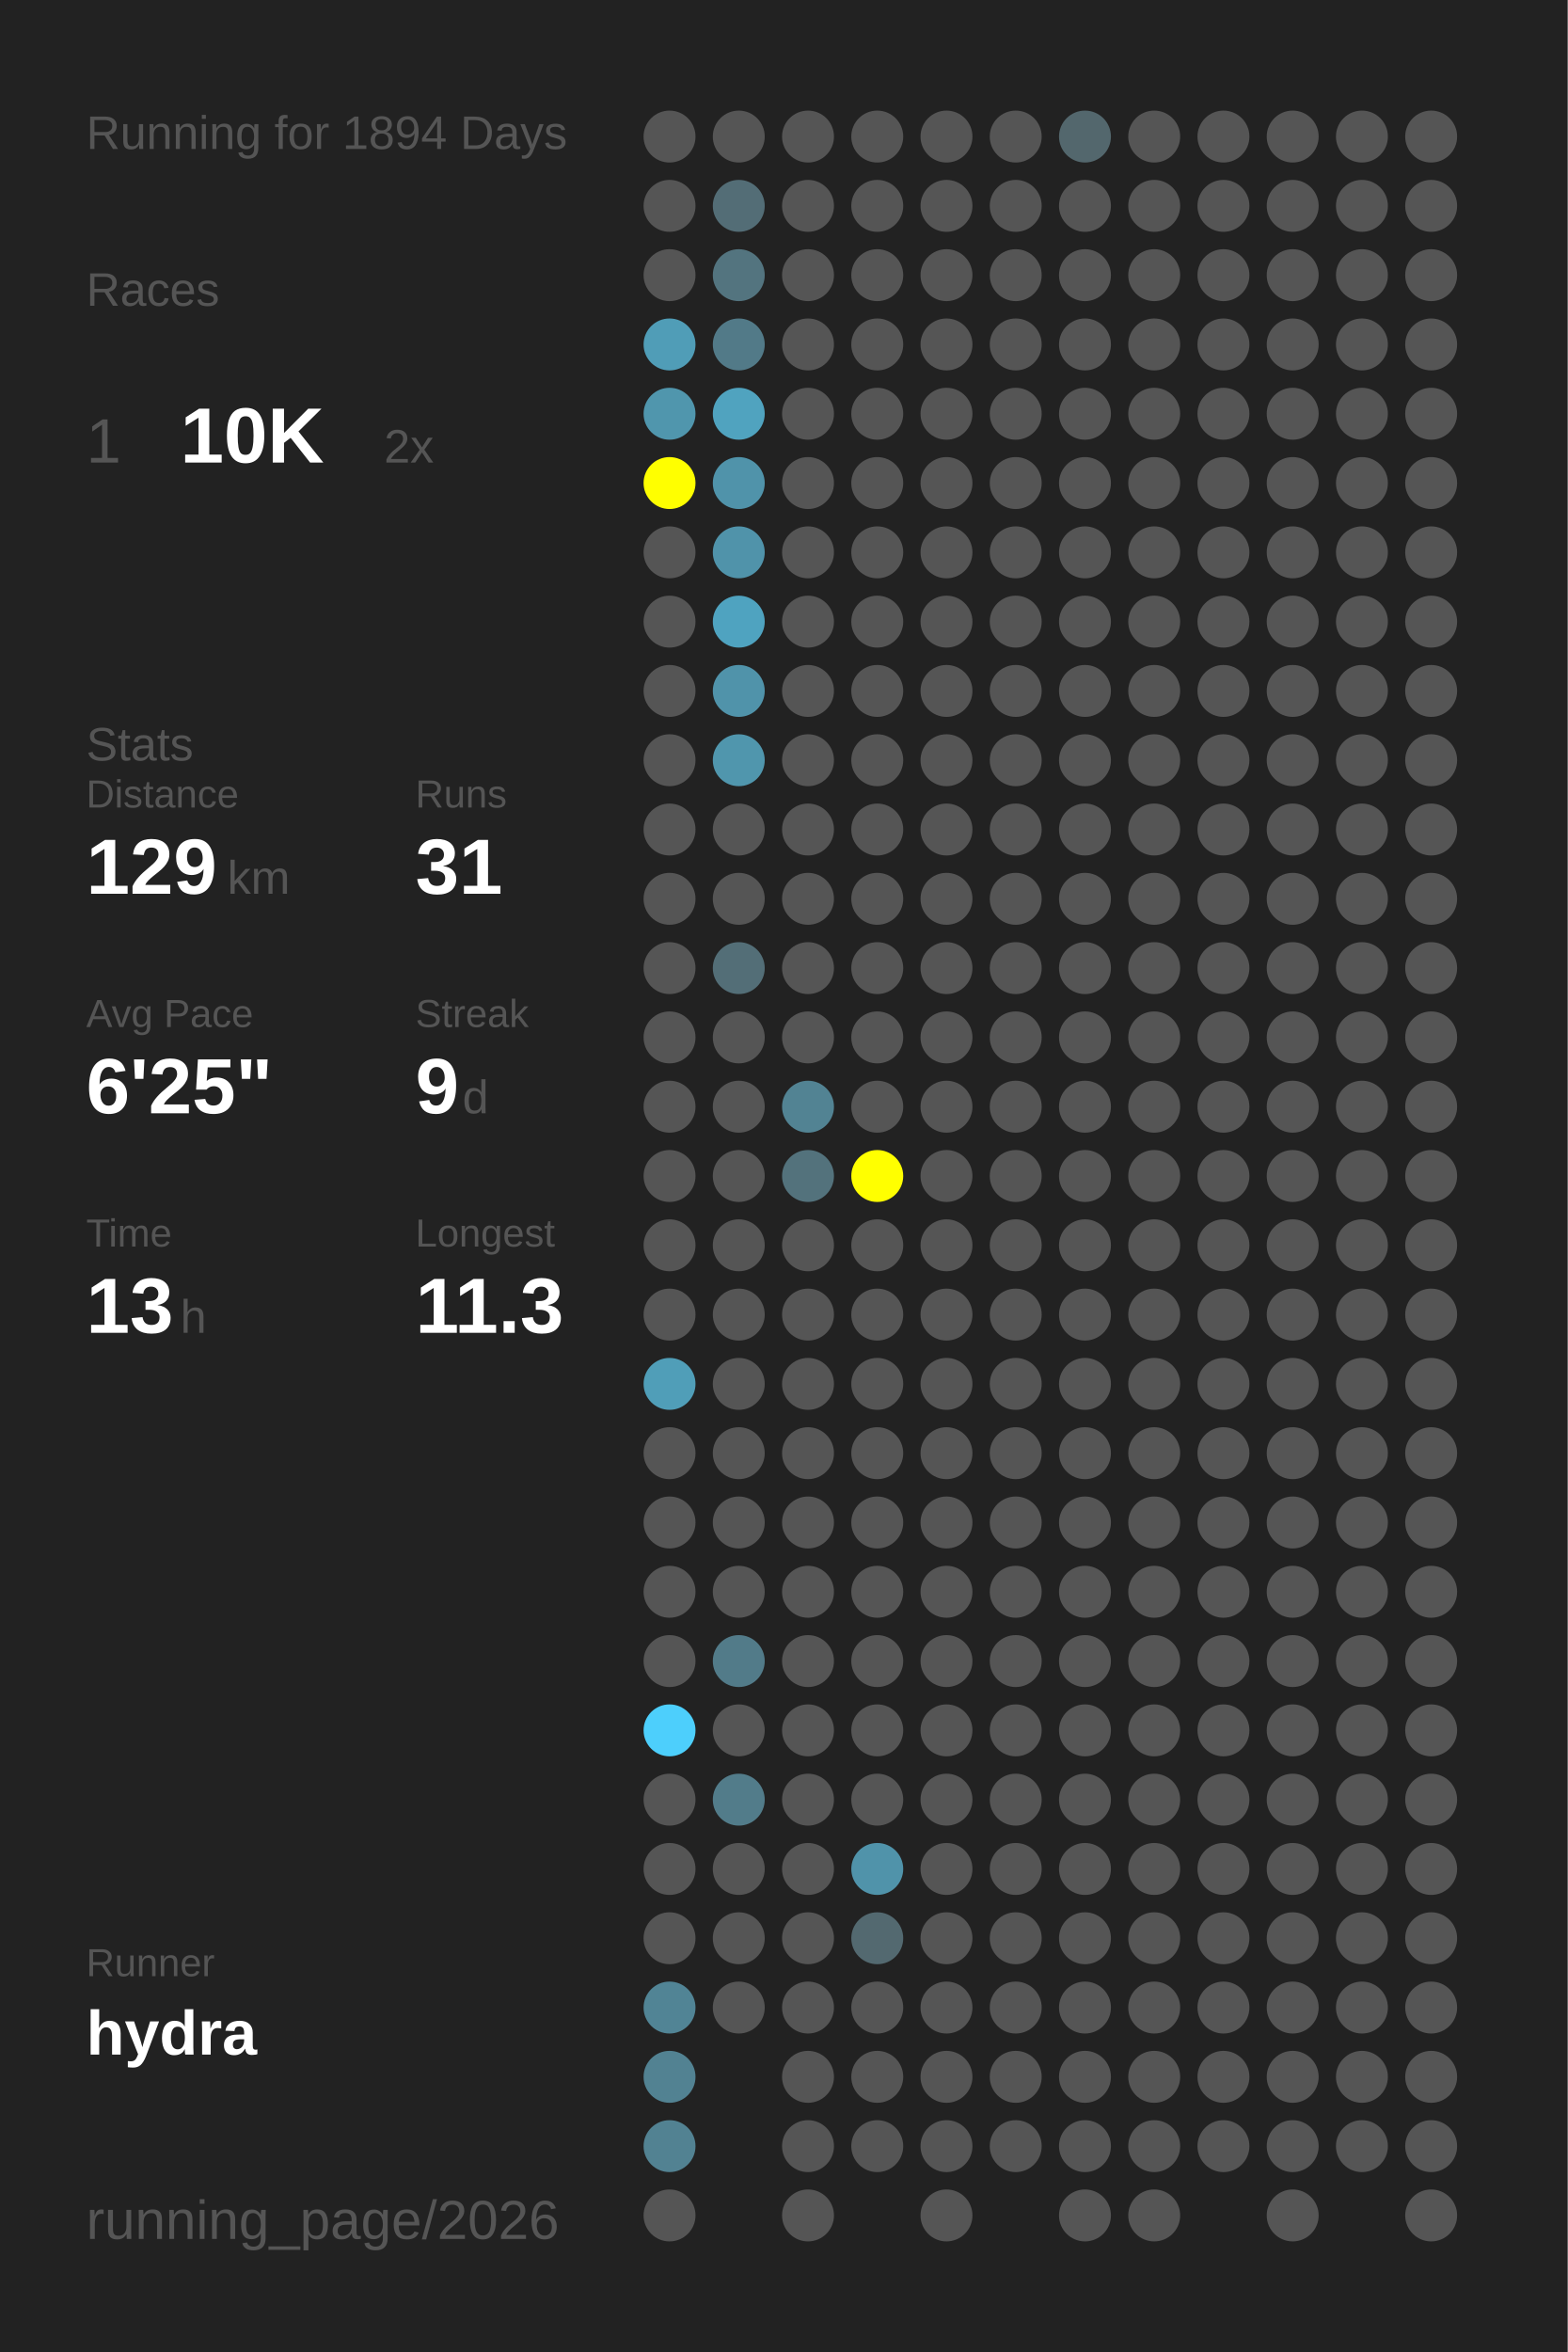
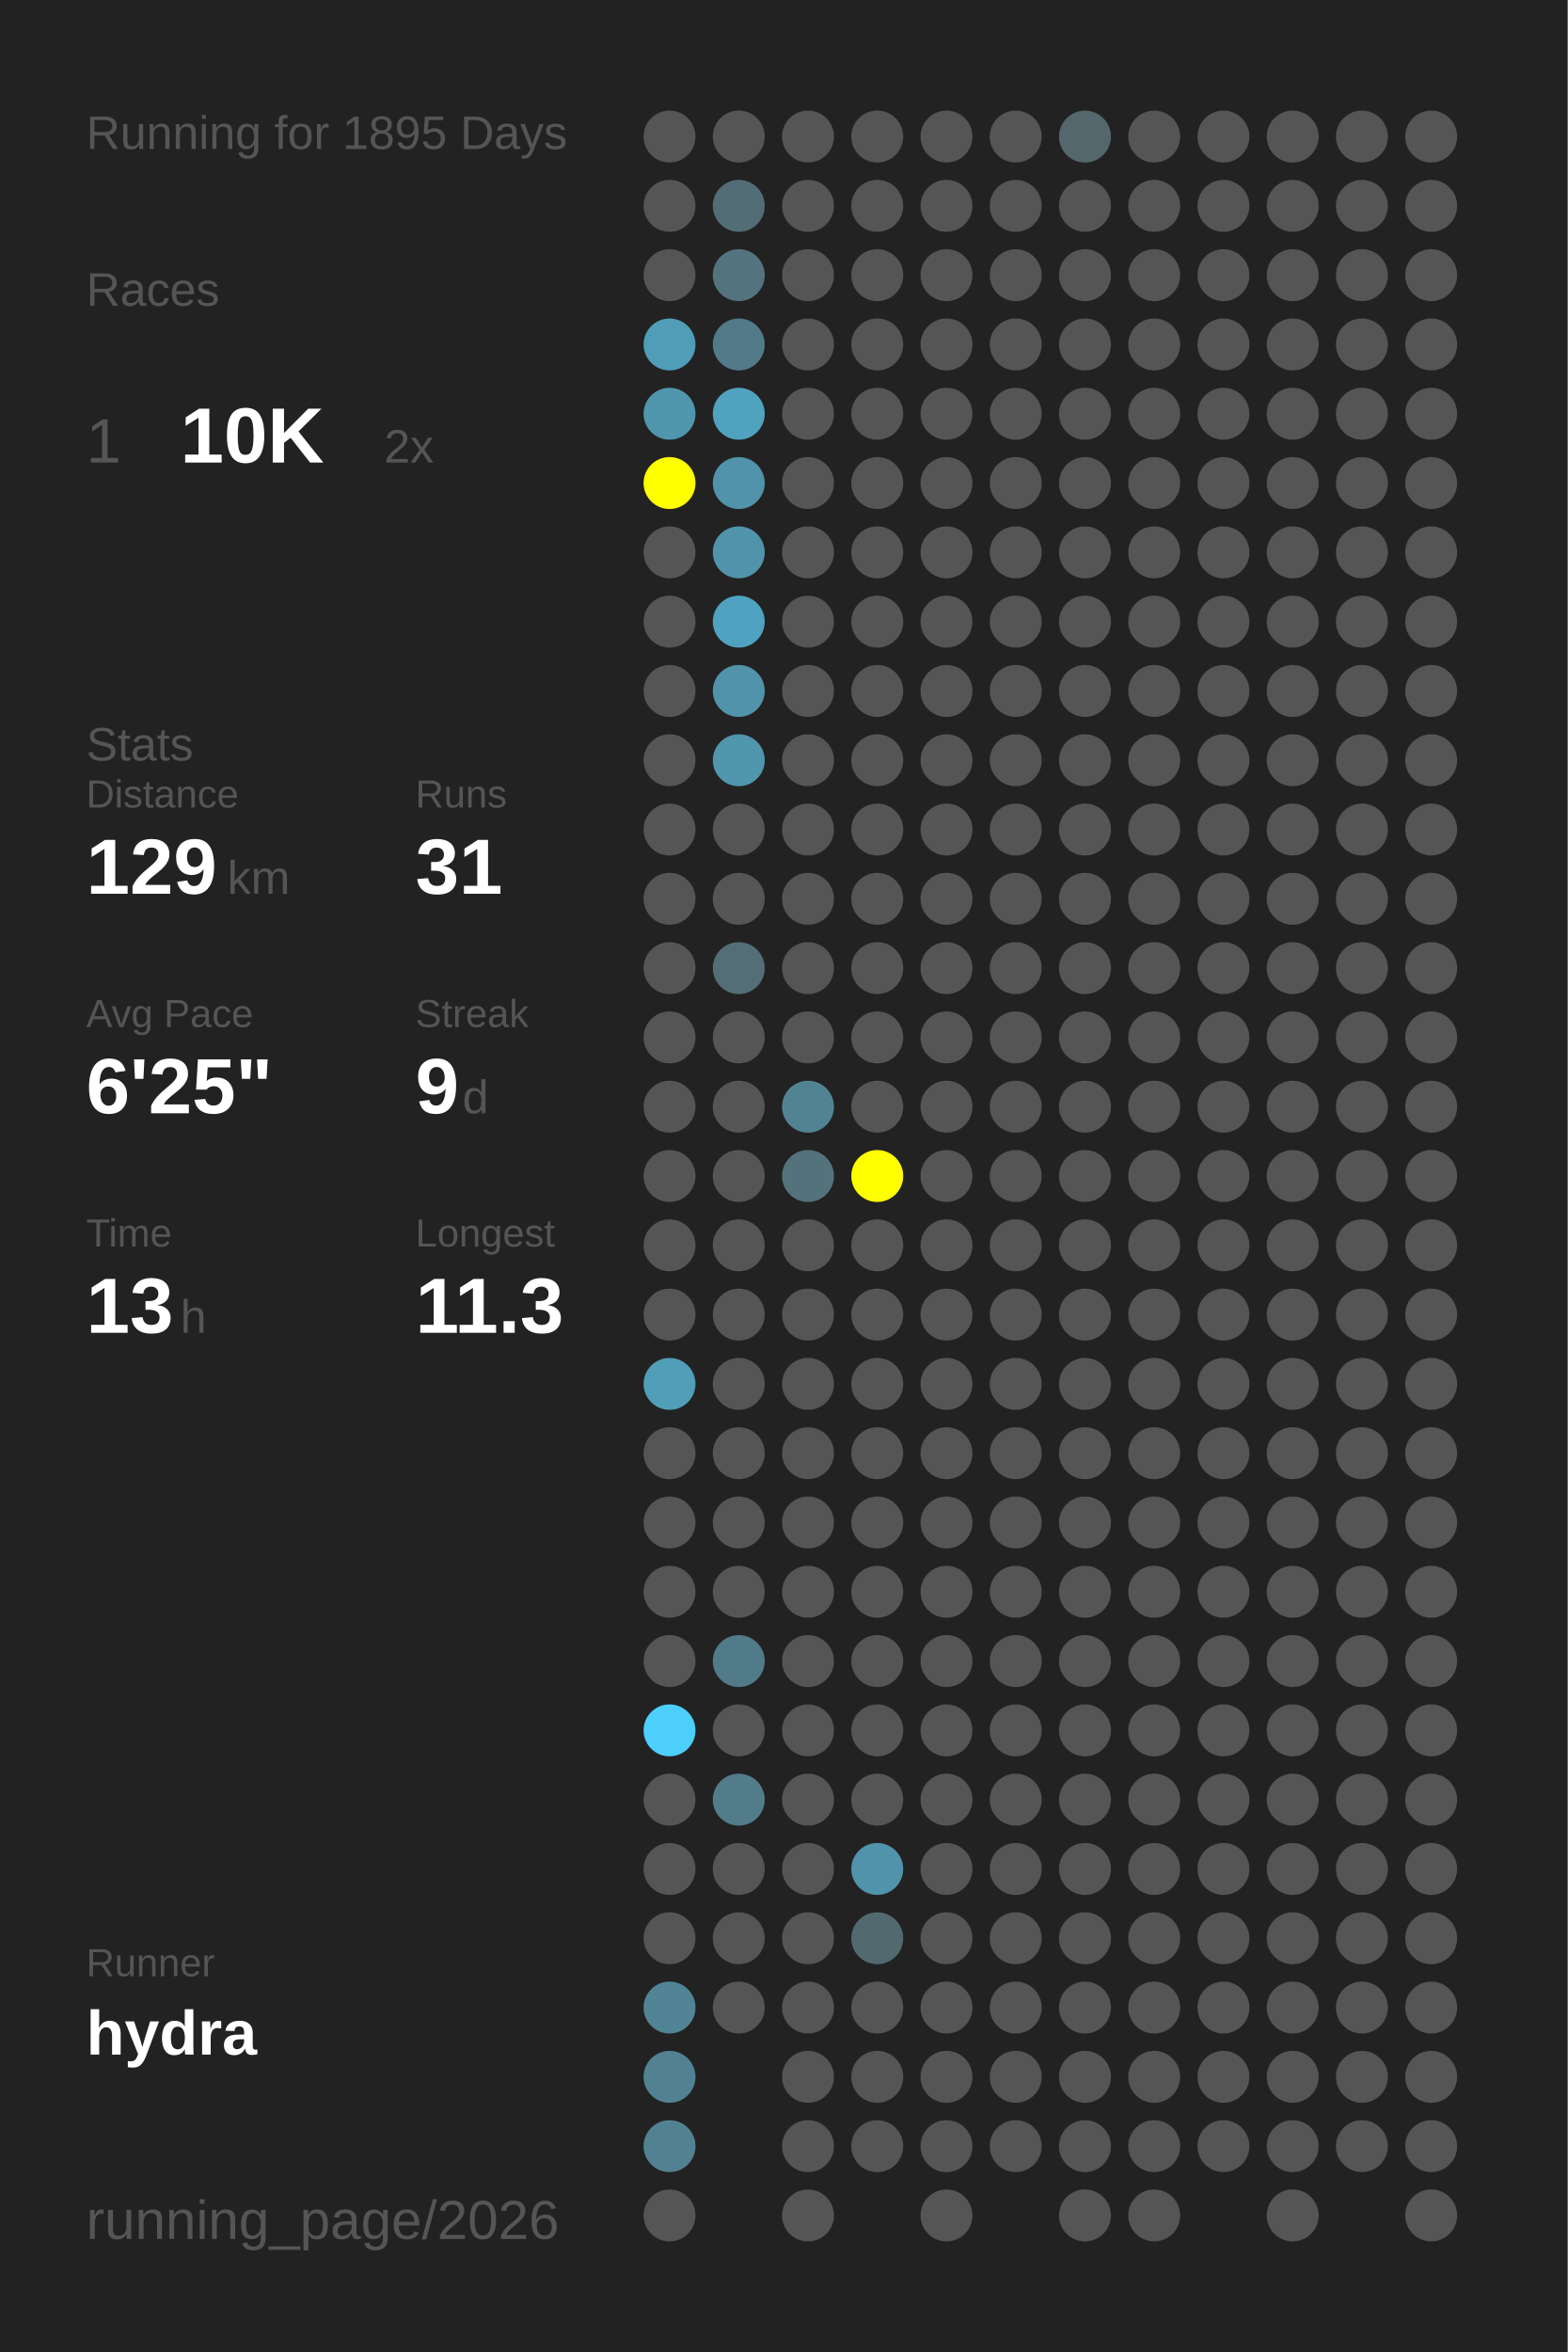
<svg xmlns="http://www.w3.org/2000/svg" baseProfile="full" height="300mm" version="1.1" viewBox="0,0,200,300" width="200mm">
  <defs />
  <rect fill="#222222" height="300" width="200" x="0" y="0" />
-   <text fill="#555555" style="font-size:6px; font-family:Arial;" x="11" y="19">Running for 1894 Days</text>
+   <text fill="#555555" style="font-size:6px; font-family:Arial;" x="11" y="19">Running for 1895 Days</text>
  <text fill="#555555" style="font-size:6px; font-family:Arial;" x="11" y="39">Races</text>
  <text fill="#555555" style="font-size:8px; font-family:Arial;" x="11" y="59">1</text>
  <text fill="#FFFFFF" style="font-size:10px; font-family:Arial; font-weight:bold;" x="23" y="59">10K</text>
  <text fill="#555555" style="font-size:6px; font-family:Arial;" x="49" y="59">2x</text>
  <text fill="#555555" style="font-size:6px; font-family:Arial;" x="11" y="97">Stats</text>
  <text fill="#555555" style="font-size:5px; font-family:Arial;" x="11" y="103">Distance</text>
  <text fill="#FFFFFF" style="font-size:10px; font-family:Arial; font-weight:bold;" x="11" y="114">129</text>
  <text fill="#555555" style="font-size:6px; font-family:Arial;" x="29" y="114">km</text>
  <text fill="#555555" style="font-size:5px; font-family:Arial;" x="53" y="103">Runs</text>
  <text fill="#FFFFFF" style="font-size:10px; font-family:Arial; font-weight:bold;" x="53" y="114">31</text>
  <text fill="#555555" style="font-size:5px; font-family:Arial;" x="11" y="131">Avg Pace</text>
  <text fill="#FFFFFF" style="font-size:10px; font-family:Arial; font-weight:bold;" x="11" y="142">6'25"</text>
  <text fill="#555555" style="font-size:5px; font-family:Arial;" x="53" y="131">Streak</text>
  <text fill="#FFFFFF" style="font-size:10px; font-family:Arial; font-weight:bold;" x="53" y="142">9</text>
  <text fill="#555555" style="font-size:6px; font-family:Arial;" x="59" y="142">d</text>
  <text fill="#555555" style="font-size:5px; font-family:Arial;" x="11" y="159">Time</text>
  <text fill="#FFFFFF" style="font-size:10px; font-family:Arial; font-weight:bold;" x="11" y="170">13</text>
  <text fill="#555555" style="font-size:6px; font-family:Arial;" x="23" y="170">h</text>
  <text fill="#555555" style="font-size:5px; font-family:Arial;" x="53" y="159">Longest</text>
  <text fill="#FFFFFF" style="font-size:10px; font-family:Arial; font-weight:bold;" x="53" y="170">11.3</text>
  <text fill="#555555" style="font-size:5px; font-family:Arial;" x="11" y="252.065">Runner</text>
  <text fill="#FFFFFF" style="font-size:8px; font-family:Arial; font-weight:bold;" x="11" y="262.065">hydra</text>
  <text fill="#555555" style="font-size:7px; font-family:Arial;" x="11" y="285.581">running_page/2026</text>
  <circle cx="85.417" cy="17.419" fill="#555555" r="3.312" />
  <circle cx="85.417" cy="26.258" fill="#555555" r="3.312" />
  <circle cx="85.417" cy="35.097" fill="#555555" r="3.312" />
  <circle cx="85.417" cy="43.935" fill="#509db7" r="3.312" />
  <circle cx="85.417" cy="52.774" fill="#5096ad" r="3.312" />
  <circle cx="85.417" cy="61.613" fill="#FFFF00" r="3.312" />
  <circle cx="85.417" cy="70.452" fill="#555555" r="3.312" />
  <circle cx="85.417" cy="79.29" fill="#555555" r="3.312" />
  <circle cx="85.417" cy="88.129" fill="#555555" r="3.312" />
  <circle cx="85.417" cy="96.968" fill="#555555" r="3.312" />
  <circle cx="85.417" cy="105.806" fill="#555555" r="3.312" />
  <circle cx="85.417" cy="114.645" fill="#555555" r="3.312" />
  <circle cx="85.417" cy="123.484" fill="#555555" r="3.312" />
  <circle cx="85.417" cy="132.323" fill="#555555" r="3.312" />
  <circle cx="85.417" cy="141.161" fill="#555555" r="3.312" />
  <circle cx="85.417" cy="150" fill="#555555" r="3.312" />
  <circle cx="85.417" cy="158.839" fill="#555555" r="3.312" />
  <circle cx="85.417" cy="167.677" fill="#555555" r="3.312" />
  <circle cx="85.417" cy="176.516" fill="#509eb8" r="3.312" />
  <circle cx="85.417" cy="185.355" fill="#555555" r="3.312" />
  <circle cx="85.417" cy="194.194" fill="#555555" r="3.312" />
  <circle cx="85.417" cy="203.032" fill="#555555" r="3.312" />
  <circle cx="85.417" cy="211.871" fill="#555555" r="3.312" />
  <circle cx="85.417" cy="220.71" fill="#4dcffc" r="3.312" />
  <circle cx="85.417" cy="229.548" fill="#555555" r="3.312" />
  <circle cx="85.417" cy="238.387" fill="#555555" r="3.312" />
  <circle cx="85.417" cy="247.226" fill="#555555" r="3.312" />
  <circle cx="85.417" cy="256.065" fill="#518495" r="3.312" />
  <circle cx="85.417" cy="264.903" fill="#528292" r="3.312" />
  <circle cx="85.417" cy="273.742" fill="#528292" r="3.312" />
  <circle cx="85.417" cy="282.581" fill="#555555" r="3.312" />
  <circle cx="94.25" cy="17.419" fill="#555555" r="3.312" />
  <circle cx="94.25" cy="26.258" fill="#536d76" r="3.312" />
  <circle cx="94.25" cy="35.097" fill="#53747f" r="3.312" />
  <circle cx="94.25" cy="43.935" fill="#527a88" r="3.312" />
  <circle cx="94.25" cy="52.774" fill="#50a3bf" r="3.312" />
  <circle cx="94.25" cy="61.613" fill="#5093aa" r="3.312" />
  <circle cx="94.25" cy="70.452" fill="#5093aa" r="3.312" />
  <circle cx="94.25" cy="79.29" fill="#4fa3c0" r="3.312" />
  <circle cx="94.25" cy="88.129" fill="#5093aa" r="3.312" />
  <circle cx="94.25" cy="96.968" fill="#5096ad" r="3.312" />
  <circle cx="94.25" cy="105.806" fill="#555555" r="3.312" />
  <circle cx="94.25" cy="114.645" fill="#555555" r="3.312" />
  <circle cx="94.25" cy="123.484" fill="#536e77" r="3.312" />
  <circle cx="94.25" cy="132.323" fill="#555555" r="3.312" />
  <circle cx="94.25" cy="141.161" fill="#555555" r="3.312" />
  <circle cx="94.25" cy="150" fill="#555555" r="3.312" />
  <circle cx="94.25" cy="158.839" fill="#555555" r="3.312" />
  <circle cx="94.25" cy="167.677" fill="#555555" r="3.312" />
  <circle cx="94.25" cy="176.516" fill="#555555" r="3.312" />
  <circle cx="94.25" cy="185.355" fill="#555555" r="3.312" />
  <circle cx="94.25" cy="194.194" fill="#555555" r="3.312" />
  <circle cx="94.25" cy="203.032" fill="#555555" r="3.312" />
  <circle cx="94.25" cy="211.871" fill="#527b89" r="3.312" />
  <circle cx="94.25" cy="220.71" fill="#555555" r="3.312" />
  <circle cx="94.25" cy="229.548" fill="#527c8a" r="3.312" />
  <circle cx="94.25" cy="238.387" fill="#555555" r="3.312" />
  <circle cx="94.25" cy="247.226" fill="#555555" r="3.312" />
  <circle cx="94.25" cy="256.065" fill="#555555" r="3.312" />
  <circle cx="103.083" cy="17.419" fill="#555555" r="3.312" />
  <circle cx="103.083" cy="26.258" fill="#555555" r="3.312" />
  <circle cx="103.083" cy="35.097" fill="#555555" r="3.312" />
  <circle cx="103.083" cy="43.935" fill="#555555" r="3.312" />
  <circle cx="103.083" cy="52.774" fill="#555555" r="3.312" />
  <circle cx="103.083" cy="61.613" fill="#555555" r="3.312" />
  <circle cx="103.083" cy="70.452" fill="#555555" r="3.312" />
  <circle cx="103.083" cy="79.29" fill="#555555" r="3.312" />
  <circle cx="103.083" cy="88.129" fill="#555555" r="3.312" />
  <circle cx="103.083" cy="96.968" fill="#555555" r="3.312" />
  <circle cx="103.083" cy="105.806" fill="#555555" r="3.312" />
  <circle cx="103.083" cy="114.645" fill="#555555" r="3.312" />
  <circle cx="103.083" cy="123.484" fill="#555555" r="3.312" />
  <circle cx="103.083" cy="132.323" fill="#555555" r="3.312" />
  <circle cx="103.083" cy="141.161" fill="#528393" r="3.312" />
  <circle cx="103.083" cy="150" fill="#53727c" r="3.312" />
  <circle cx="103.083" cy="158.839" fill="#555555" r="3.312" />
  <circle cx="103.083" cy="167.677" fill="#555555" r="3.312" />
  <circle cx="103.083" cy="176.516" fill="#555555" r="3.312" />
  <circle cx="103.083" cy="185.355" fill="#555555" r="3.312" />
  <circle cx="103.083" cy="194.194" fill="#555555" r="3.312" />
  <circle cx="103.083" cy="203.032" fill="#555555" r="3.312" />
  <circle cx="103.083" cy="211.871" fill="#555555" r="3.312" />
  <circle cx="103.083" cy="220.71" fill="#555555" r="3.312" />
  <circle cx="103.083" cy="229.548" fill="#555555" r="3.312" />
  <circle cx="103.083" cy="238.387" fill="#555555" r="3.312" />
  <circle cx="103.083" cy="247.226" fill="#555555" r="3.312" />
  <circle cx="103.083" cy="256.065" fill="#555555" r="3.312" />
  <circle cx="103.083" cy="264.903" fill="#555555" r="3.312" />
  <circle cx="103.083" cy="273.742" fill="#555555" r="3.312" />
  <circle cx="103.083" cy="282.581" fill="#555555" r="3.312" />
  <circle cx="111.917" cy="17.419" fill="#555555" r="3.312" />
  <circle cx="111.917" cy="26.258" fill="#555555" r="3.312" />
  <circle cx="111.917" cy="35.097" fill="#555555" r="3.312" />
  <circle cx="111.917" cy="43.935" fill="#555555" r="3.312" />
  <circle cx="111.917" cy="52.774" fill="#555555" r="3.312" />
  <circle cx="111.917" cy="61.613" fill="#555555" r="3.312" />
  <circle cx="111.917" cy="70.452" fill="#555555" r="3.312" />
  <circle cx="111.917" cy="79.29" fill="#555555" r="3.312" />
  <circle cx="111.917" cy="88.129" fill="#555555" r="3.312" />
  <circle cx="111.917" cy="96.968" fill="#555555" r="3.312" />
  <circle cx="111.917" cy="105.806" fill="#555555" r="3.312" />
  <circle cx="111.917" cy="114.645" fill="#555555" r="3.312" />
  <circle cx="111.917" cy="123.484" fill="#555555" r="3.312" />
  <circle cx="111.917" cy="132.323" fill="#555555" r="3.312" />
  <circle cx="111.917" cy="141.161" fill="#555555" r="3.312" />
  <circle cx="111.917" cy="150" fill="#FFFF00" r="3.312" />
  <circle cx="111.917" cy="158.839" fill="#555555" r="3.312" />
  <circle cx="111.917" cy="167.677" fill="#555555" r="3.312" />
  <circle cx="111.917" cy="176.516" fill="#555555" r="3.312" />
  <circle cx="111.917" cy="185.355" fill="#555555" r="3.312" />
  <circle cx="111.917" cy="194.194" fill="#555555" r="3.312" />
  <circle cx="111.917" cy="203.032" fill="#555555" r="3.312" />
  <circle cx="111.917" cy="211.871" fill="#555555" r="3.312" />
  <circle cx="111.917" cy="220.71" fill="#555555" r="3.312" />
  <circle cx="111.917" cy="229.548" fill="#555555" r="3.312" />
  <circle cx="111.917" cy="238.387" fill="#5093aa" r="3.312" />
  <circle cx="111.917" cy="247.226" fill="#536970" r="3.312" />
  <circle cx="111.917" cy="256.065" fill="#555555" r="3.312" />
  <circle cx="111.917" cy="264.903" fill="#555555" r="3.312" />
  <circle cx="111.917" cy="273.742" fill="#555555" r="3.312" />
  <circle cx="120.75" cy="17.419" fill="#555555" r="3.312" />
  <circle cx="120.75" cy="26.258" fill="#555555" r="3.312" />
  <circle cx="120.75" cy="35.097" fill="#555555" r="3.312" />
  <circle cx="120.75" cy="43.935" fill="#555555" r="3.312" />
  <circle cx="120.75" cy="52.774" fill="#555555" r="3.312" />
  <circle cx="120.75" cy="61.613" fill="#555555" r="3.312" />
  <circle cx="120.75" cy="70.452" fill="#555555" r="3.312" />
  <circle cx="120.75" cy="79.29" fill="#555555" r="3.312" />
  <circle cx="120.75" cy="88.129" fill="#555555" r="3.312" />
  <circle cx="120.75" cy="96.968" fill="#555555" r="3.312" />
  <circle cx="120.75" cy="105.806" fill="#555555" r="3.312" />
  <circle cx="120.75" cy="114.645" fill="#555555" r="3.312" />
  <circle cx="120.75" cy="123.484" fill="#555555" r="3.312" />
  <circle cx="120.75" cy="132.323" fill="#555555" r="3.312" />
  <circle cx="120.75" cy="141.161" fill="#555555" r="3.312" />
  <circle cx="120.75" cy="150" fill="#555555" r="3.312" />
  <circle cx="120.75" cy="158.839" fill="#555555" r="3.312" />
  <circle cx="120.75" cy="167.677" fill="#555555" r="3.312" />
  <circle cx="120.75" cy="176.516" fill="#555555" r="3.312" />
  <circle cx="120.75" cy="185.355" fill="#555555" r="3.312" />
  <circle cx="120.75" cy="194.194" fill="#555555" r="3.312" />
  <circle cx="120.75" cy="203.032" fill="#555555" r="3.312" />
  <circle cx="120.75" cy="211.871" fill="#555555" r="3.312" />
  <circle cx="120.75" cy="220.71" fill="#555555" r="3.312" />
  <circle cx="120.75" cy="229.548" fill="#555555" r="3.312" />
  <circle cx="120.75" cy="238.387" fill="#555555" r="3.312" />
  <circle cx="120.75" cy="247.226" fill="#555555" r="3.312" />
  <circle cx="120.75" cy="256.065" fill="#555555" r="3.312" />
  <circle cx="120.75" cy="264.903" fill="#555555" r="3.312" />
  <circle cx="120.75" cy="273.742" fill="#555555" r="3.312" />
  <circle cx="120.75" cy="282.581" fill="#555555" r="3.312" />
  <circle cx="129.583" cy="17.419" fill="#555555" r="3.312" />
  <circle cx="129.583" cy="26.258" fill="#555555" r="3.312" />
  <circle cx="129.583" cy="35.097" fill="#555555" r="3.312" />
  <circle cx="129.583" cy="43.935" fill="#555555" r="3.312" />
  <circle cx="129.583" cy="52.774" fill="#555555" r="3.312" />
  <circle cx="129.583" cy="61.613" fill="#555555" r="3.312" />
  <circle cx="129.583" cy="70.452" fill="#555555" r="3.312" />
  <circle cx="129.583" cy="79.29" fill="#555555" r="3.312" />
  <circle cx="129.583" cy="88.129" fill="#555555" r="3.312" />
  <circle cx="129.583" cy="96.968" fill="#555555" r="3.312" />
  <circle cx="129.583" cy="105.806" fill="#555555" r="3.312" />
  <circle cx="129.583" cy="114.645" fill="#555555" r="3.312" />
  <circle cx="129.583" cy="123.484" fill="#555555" r="3.312" />
  <circle cx="129.583" cy="132.323" fill="#555555" r="3.312" />
  <circle cx="129.583" cy="141.161" fill="#555555" r="3.312" />
  <circle cx="129.583" cy="150" fill="#555555" r="3.312" />
  <circle cx="129.583" cy="158.839" fill="#555555" r="3.312" />
  <circle cx="129.583" cy="167.677" fill="#555555" r="3.312" />
  <circle cx="129.583" cy="176.516" fill="#555555" r="3.312" />
  <circle cx="129.583" cy="185.355" fill="#555555" r="3.312" />
  <circle cx="129.583" cy="194.194" fill="#555555" r="3.312" />
  <circle cx="129.583" cy="203.032" fill="#555555" r="3.312" />
  <circle cx="129.583" cy="211.871" fill="#555555" r="3.312" />
  <circle cx="129.583" cy="220.71" fill="#555555" r="3.312" />
  <circle cx="129.583" cy="229.548" fill="#555555" r="3.312" />
  <circle cx="129.583" cy="238.387" fill="#555555" r="3.312" />
  <circle cx="129.583" cy="247.226" fill="#555555" r="3.312" />
  <circle cx="129.583" cy="256.065" fill="#555555" r="3.312" />
  <circle cx="129.583" cy="264.903" fill="#555555" r="3.312" />
  <circle cx="129.583" cy="273.742" fill="#555555" r="3.312" />
  <circle cx="138.417" cy="17.419" fill="#53676d" r="3.312" />
  <circle cx="138.417" cy="26.258" fill="#555555" r="3.312" />
  <circle cx="138.417" cy="35.097" fill="#555555" r="3.312" />
  <circle cx="138.417" cy="43.935" fill="#555555" r="3.312" />
  <circle cx="138.417" cy="52.774" fill="#555555" r="3.312" />
  <circle cx="138.417" cy="61.613" fill="#555555" r="3.312" />
  <circle cx="138.417" cy="70.452" fill="#555555" r="3.312" />
  <circle cx="138.417" cy="79.29" fill="#555555" r="3.312" />
  <circle cx="138.417" cy="88.129" fill="#555555" r="3.312" />
  <circle cx="138.417" cy="96.968" fill="#555555" r="3.312" />
  <circle cx="138.417" cy="105.806" fill="#555555" r="3.312" />
  <circle cx="138.417" cy="114.645" fill="#555555" r="3.312" />
  <circle cx="138.417" cy="123.484" fill="#555555" r="3.312" />
  <circle cx="138.417" cy="132.323" fill="#555555" r="3.312" />
  <circle cx="138.417" cy="141.161" fill="#555555" r="3.312" />
  <circle cx="138.417" cy="150" fill="#555555" r="3.312" />
  <circle cx="138.417" cy="158.839" fill="#555555" r="3.312" />
  <circle cx="138.417" cy="167.677" fill="#555555" r="3.312" />
  <circle cx="138.417" cy="176.516" fill="#555555" r="3.312" />
  <circle cx="138.417" cy="185.355" fill="#555555" r="3.312" />
  <circle cx="138.417" cy="194.194" fill="#555555" r="3.312" />
  <circle cx="138.417" cy="203.032" fill="#555555" r="3.312" />
  <circle cx="138.417" cy="211.871" fill="#555555" r="3.312" />
  <circle cx="138.417" cy="220.71" fill="#555555" r="3.312" />
  <circle cx="138.417" cy="229.548" fill="#555555" r="3.312" />
  <circle cx="138.417" cy="238.387" fill="#555555" r="3.312" />
  <circle cx="138.417" cy="247.226" fill="#555555" r="3.312" />
  <circle cx="138.417" cy="256.065" fill="#555555" r="3.312" />
  <circle cx="138.417" cy="264.903" fill="#555555" r="3.312" />
  <circle cx="138.417" cy="273.742" fill="#555555" r="3.312" />
  <circle cx="138.417" cy="282.581" fill="#555555" r="3.312" />
  <circle cx="147.25" cy="17.419" fill="#555555" r="3.312" />
  <circle cx="147.25" cy="26.258" fill="#555555" r="3.312" />
  <circle cx="147.25" cy="35.097" fill="#555555" r="3.312" />
  <circle cx="147.25" cy="43.935" fill="#555555" r="3.312" />
  <circle cx="147.25" cy="52.774" fill="#555555" r="3.312" />
  <circle cx="147.25" cy="61.613" fill="#555555" r="3.312" />
  <circle cx="147.25" cy="70.452" fill="#555555" r="3.312" />
  <circle cx="147.25" cy="79.29" fill="#555555" r="3.312" />
  <circle cx="147.25" cy="88.129" fill="#555555" r="3.312" />
  <circle cx="147.25" cy="96.968" fill="#555555" r="3.312" />
  <circle cx="147.25" cy="105.806" fill="#555555" r="3.312" />
  <circle cx="147.25" cy="114.645" fill="#555555" r="3.312" />
  <circle cx="147.25" cy="123.484" fill="#555555" r="3.312" />
  <circle cx="147.25" cy="132.323" fill="#555555" r="3.312" />
  <circle cx="147.25" cy="141.161" fill="#555555" r="3.312" />
  <circle cx="147.25" cy="150" fill="#555555" r="3.312" />
  <circle cx="147.25" cy="158.839" fill="#555555" r="3.312" />
  <circle cx="147.25" cy="167.677" fill="#555555" r="3.312" />
  <circle cx="147.25" cy="176.516" fill="#555555" r="3.312" />
  <circle cx="147.25" cy="185.355" fill="#555555" r="3.312" />
  <circle cx="147.25" cy="194.194" fill="#555555" r="3.312" />
  <circle cx="147.25" cy="203.032" fill="#555555" r="3.312" />
  <circle cx="147.25" cy="211.871" fill="#555555" r="3.312" />
  <circle cx="147.25" cy="220.71" fill="#555555" r="3.312" />
  <circle cx="147.25" cy="229.548" fill="#555555" r="3.312" />
  <circle cx="147.25" cy="238.387" fill="#555555" r="3.312" />
  <circle cx="147.25" cy="247.226" fill="#555555" r="3.312" />
  <circle cx="147.25" cy="256.065" fill="#555555" r="3.312" />
  <circle cx="147.25" cy="264.903" fill="#555555" r="3.312" />
  <circle cx="147.25" cy="273.742" fill="#555555" r="3.312" />
  <circle cx="147.25" cy="282.581" fill="#555555" r="3.312" />
  <circle cx="156.083" cy="17.419" fill="#555555" r="3.312" />
  <circle cx="156.083" cy="26.258" fill="#555555" r="3.312" />
  <circle cx="156.083" cy="35.097" fill="#555555" r="3.312" />
  <circle cx="156.083" cy="43.935" fill="#555555" r="3.312" />
  <circle cx="156.083" cy="52.774" fill="#555555" r="3.312" />
  <circle cx="156.083" cy="61.613" fill="#555555" r="3.312" />
  <circle cx="156.083" cy="70.452" fill="#555555" r="3.312" />
  <circle cx="156.083" cy="79.29" fill="#555555" r="3.312" />
  <circle cx="156.083" cy="88.129" fill="#555555" r="3.312" />
  <circle cx="156.083" cy="96.968" fill="#555555" r="3.312" />
  <circle cx="156.083" cy="105.806" fill="#555555" r="3.312" />
  <circle cx="156.083" cy="114.645" fill="#555555" r="3.312" />
  <circle cx="156.083" cy="123.484" fill="#555555" r="3.312" />
  <circle cx="156.083" cy="132.323" fill="#555555" r="3.312" />
  <circle cx="156.083" cy="141.161" fill="#555555" r="3.312" />
  <circle cx="156.083" cy="150" fill="#555555" r="3.312" />
  <circle cx="156.083" cy="158.839" fill="#555555" r="3.312" />
  <circle cx="156.083" cy="167.677" fill="#555555" r="3.312" />
  <circle cx="156.083" cy="176.516" fill="#555555" r="3.312" />
  <circle cx="156.083" cy="185.355" fill="#555555" r="3.312" />
  <circle cx="156.083" cy="194.194" fill="#555555" r="3.312" />
  <circle cx="156.083" cy="203.032" fill="#555555" r="3.312" />
  <circle cx="156.083" cy="211.871" fill="#555555" r="3.312" />
  <circle cx="156.083" cy="220.71" fill="#555555" r="3.312" />
  <circle cx="156.083" cy="229.548" fill="#555555" r="3.312" />
  <circle cx="156.083" cy="238.387" fill="#555555" r="3.312" />
  <circle cx="156.083" cy="247.226" fill="#555555" r="3.312" />
  <circle cx="156.083" cy="256.065" fill="#555555" r="3.312" />
  <circle cx="156.083" cy="264.903" fill="#555555" r="3.312" />
  <circle cx="156.083" cy="273.742" fill="#555555" r="3.312" />
  <circle cx="164.917" cy="17.419" fill="#555555" r="3.312" />
  <circle cx="164.917" cy="26.258" fill="#555555" r="3.312" />
  <circle cx="164.917" cy="35.097" fill="#555555" r="3.312" />
  <circle cx="164.917" cy="43.935" fill="#555555" r="3.312" />
  <circle cx="164.917" cy="52.774" fill="#555555" r="3.312" />
  <circle cx="164.917" cy="61.613" fill="#555555" r="3.312" />
  <circle cx="164.917" cy="70.452" fill="#555555" r="3.312" />
  <circle cx="164.917" cy="79.29" fill="#555555" r="3.312" />
  <circle cx="164.917" cy="88.129" fill="#555555" r="3.312" />
  <circle cx="164.917" cy="96.968" fill="#555555" r="3.312" />
  <circle cx="164.917" cy="105.806" fill="#555555" r="3.312" />
  <circle cx="164.917" cy="114.645" fill="#555555" r="3.312" />
  <circle cx="164.917" cy="123.484" fill="#555555" r="3.312" />
  <circle cx="164.917" cy="132.323" fill="#555555" r="3.312" />
  <circle cx="164.917" cy="141.161" fill="#555555" r="3.312" />
  <circle cx="164.917" cy="150" fill="#555555" r="3.312" />
  <circle cx="164.917" cy="158.839" fill="#555555" r="3.312" />
  <circle cx="164.917" cy="167.677" fill="#555555" r="3.312" />
  <circle cx="164.917" cy="176.516" fill="#555555" r="3.312" />
  <circle cx="164.917" cy="185.355" fill="#555555" r="3.312" />
  <circle cx="164.917" cy="194.194" fill="#555555" r="3.312" />
  <circle cx="164.917" cy="203.032" fill="#555555" r="3.312" />
  <circle cx="164.917" cy="211.871" fill="#555555" r="3.312" />
  <circle cx="164.917" cy="220.71" fill="#555555" r="3.312" />
  <circle cx="164.917" cy="229.548" fill="#555555" r="3.312" />
  <circle cx="164.917" cy="238.387" fill="#555555" r="3.312" />
  <circle cx="164.917" cy="247.226" fill="#555555" r="3.312" />
  <circle cx="164.917" cy="256.065" fill="#555555" r="3.312" />
  <circle cx="164.917" cy="264.903" fill="#555555" r="3.312" />
  <circle cx="164.917" cy="273.742" fill="#555555" r="3.312" />
  <circle cx="164.917" cy="282.581" fill="#555555" r="3.312" />
  <circle cx="173.75" cy="17.419" fill="#555555" r="3.312" />
  <circle cx="173.75" cy="26.258" fill="#555555" r="3.312" />
  <circle cx="173.75" cy="35.097" fill="#555555" r="3.312" />
  <circle cx="173.75" cy="43.935" fill="#555555" r="3.312" />
  <circle cx="173.75" cy="52.774" fill="#555555" r="3.312" />
  <circle cx="173.75" cy="61.613" fill="#555555" r="3.312" />
  <circle cx="173.75" cy="70.452" fill="#555555" r="3.312" />
  <circle cx="173.75" cy="79.29" fill="#555555" r="3.312" />
  <circle cx="173.75" cy="88.129" fill="#555555" r="3.312" />
  <circle cx="173.75" cy="96.968" fill="#555555" r="3.312" />
  <circle cx="173.75" cy="105.806" fill="#555555" r="3.312" />
  <circle cx="173.75" cy="114.645" fill="#555555" r="3.312" />
  <circle cx="173.75" cy="123.484" fill="#555555" r="3.312" />
  <circle cx="173.75" cy="132.323" fill="#555555" r="3.312" />
  <circle cx="173.75" cy="141.161" fill="#555555" r="3.312" />
  <circle cx="173.75" cy="150" fill="#555555" r="3.312" />
  <circle cx="173.75" cy="158.839" fill="#555555" r="3.312" />
  <circle cx="173.75" cy="167.677" fill="#555555" r="3.312" />
  <circle cx="173.75" cy="176.516" fill="#555555" r="3.312" />
  <circle cx="173.75" cy="185.355" fill="#555555" r="3.312" />
  <circle cx="173.75" cy="194.194" fill="#555555" r="3.312" />
  <circle cx="173.75" cy="203.032" fill="#555555" r="3.312" />
  <circle cx="173.75" cy="211.871" fill="#555555" r="3.312" />
  <circle cx="173.75" cy="220.71" fill="#555555" r="3.312" />
  <circle cx="173.75" cy="229.548" fill="#555555" r="3.312" />
  <circle cx="173.75" cy="238.387" fill="#555555" r="3.312" />
  <circle cx="173.75" cy="247.226" fill="#555555" r="3.312" />
  <circle cx="173.75" cy="256.065" fill="#555555" r="3.312" />
  <circle cx="173.75" cy="264.903" fill="#555555" r="3.312" />
  <circle cx="173.75" cy="273.742" fill="#555555" r="3.312" />
  <circle cx="182.583" cy="17.419" fill="#555555" r="3.312" />
  <circle cx="182.583" cy="26.258" fill="#555555" r="3.312" />
  <circle cx="182.583" cy="35.097" fill="#555555" r="3.312" />
  <circle cx="182.583" cy="43.935" fill="#555555" r="3.312" />
  <circle cx="182.583" cy="52.774" fill="#555555" r="3.312" />
  <circle cx="182.583" cy="61.613" fill="#555555" r="3.312" />
  <circle cx="182.583" cy="70.452" fill="#555555" r="3.312" />
  <circle cx="182.583" cy="79.29" fill="#555555" r="3.312" />
  <circle cx="182.583" cy="88.129" fill="#555555" r="3.312" />
  <circle cx="182.583" cy="96.968" fill="#555555" r="3.312" />
  <circle cx="182.583" cy="105.806" fill="#555555" r="3.312" />
  <circle cx="182.583" cy="114.645" fill="#555555" r="3.312" />
  <circle cx="182.583" cy="123.484" fill="#555555" r="3.312" />
  <circle cx="182.583" cy="132.323" fill="#555555" r="3.312" />
  <circle cx="182.583" cy="141.161" fill="#555555" r="3.312" />
  <circle cx="182.583" cy="150" fill="#555555" r="3.312" />
  <circle cx="182.583" cy="158.839" fill="#555555" r="3.312" />
  <circle cx="182.583" cy="167.677" fill="#555555" r="3.312" />
  <circle cx="182.583" cy="176.516" fill="#555555" r="3.312" />
  <circle cx="182.583" cy="185.355" fill="#555555" r="3.312" />
  <circle cx="182.583" cy="194.194" fill="#555555" r="3.312" />
  <circle cx="182.583" cy="203.032" fill="#555555" r="3.312" />
  <circle cx="182.583" cy="211.871" fill="#555555" r="3.312" />
  <circle cx="182.583" cy="220.71" fill="#555555" r="3.312" />
  <circle cx="182.583" cy="229.548" fill="#555555" r="3.312" />
  <circle cx="182.583" cy="238.387" fill="#555555" r="3.312" />
  <circle cx="182.583" cy="247.226" fill="#555555" r="3.312" />
  <circle cx="182.583" cy="256.065" fill="#555555" r="3.312" />
  <circle cx="182.583" cy="264.903" fill="#555555" r="3.312" />
  <circle cx="182.583" cy="273.742" fill="#555555" r="3.312" />
  <circle cx="182.583" cy="282.581" fill="#555555" r="3.312" />
</svg>
